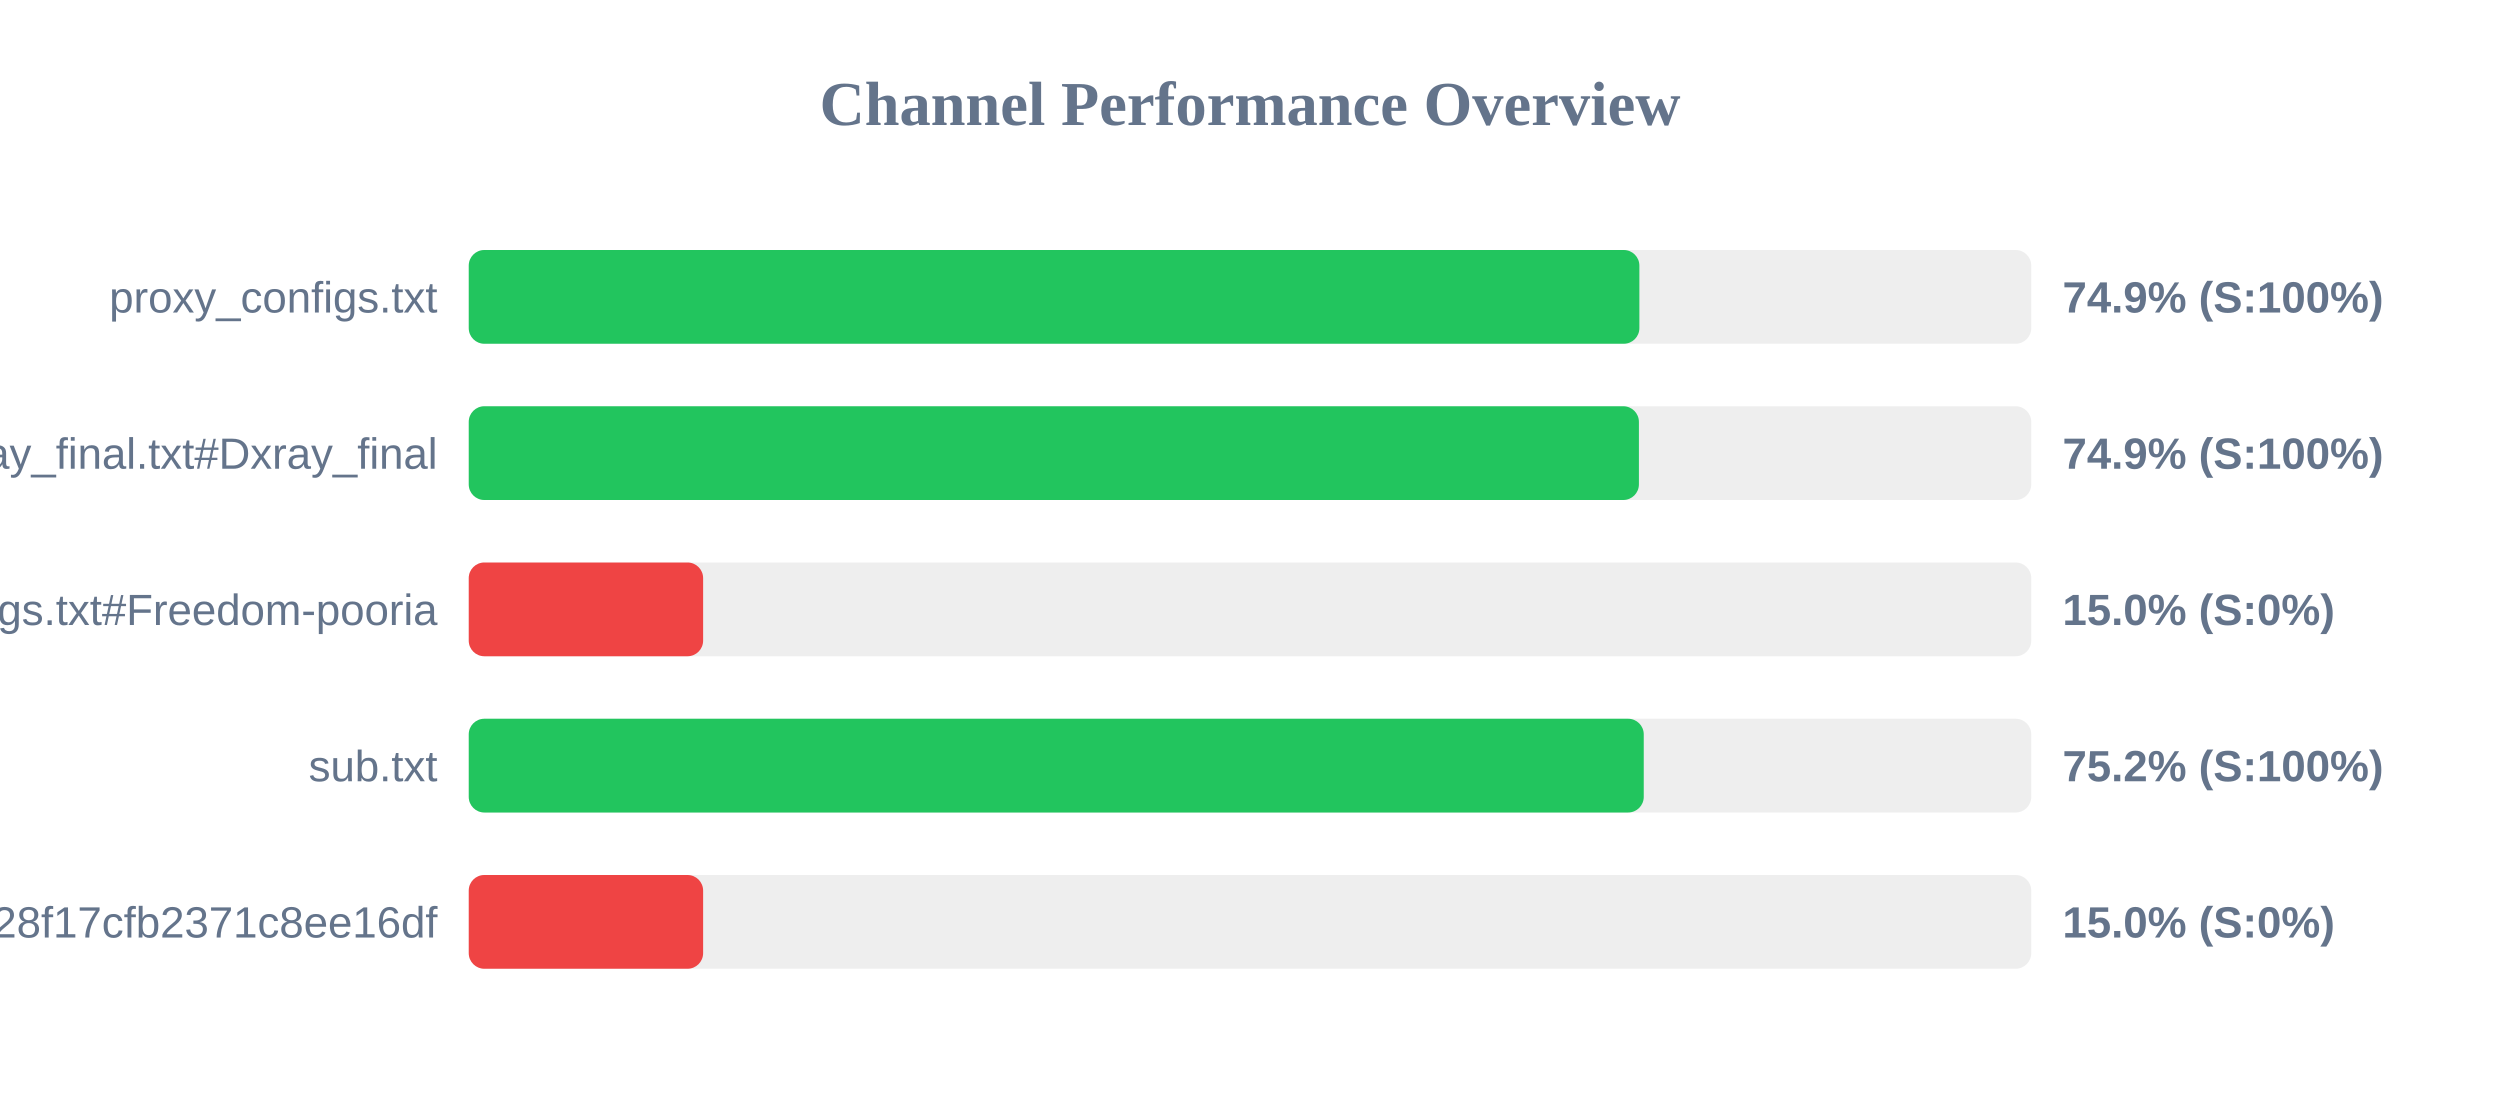
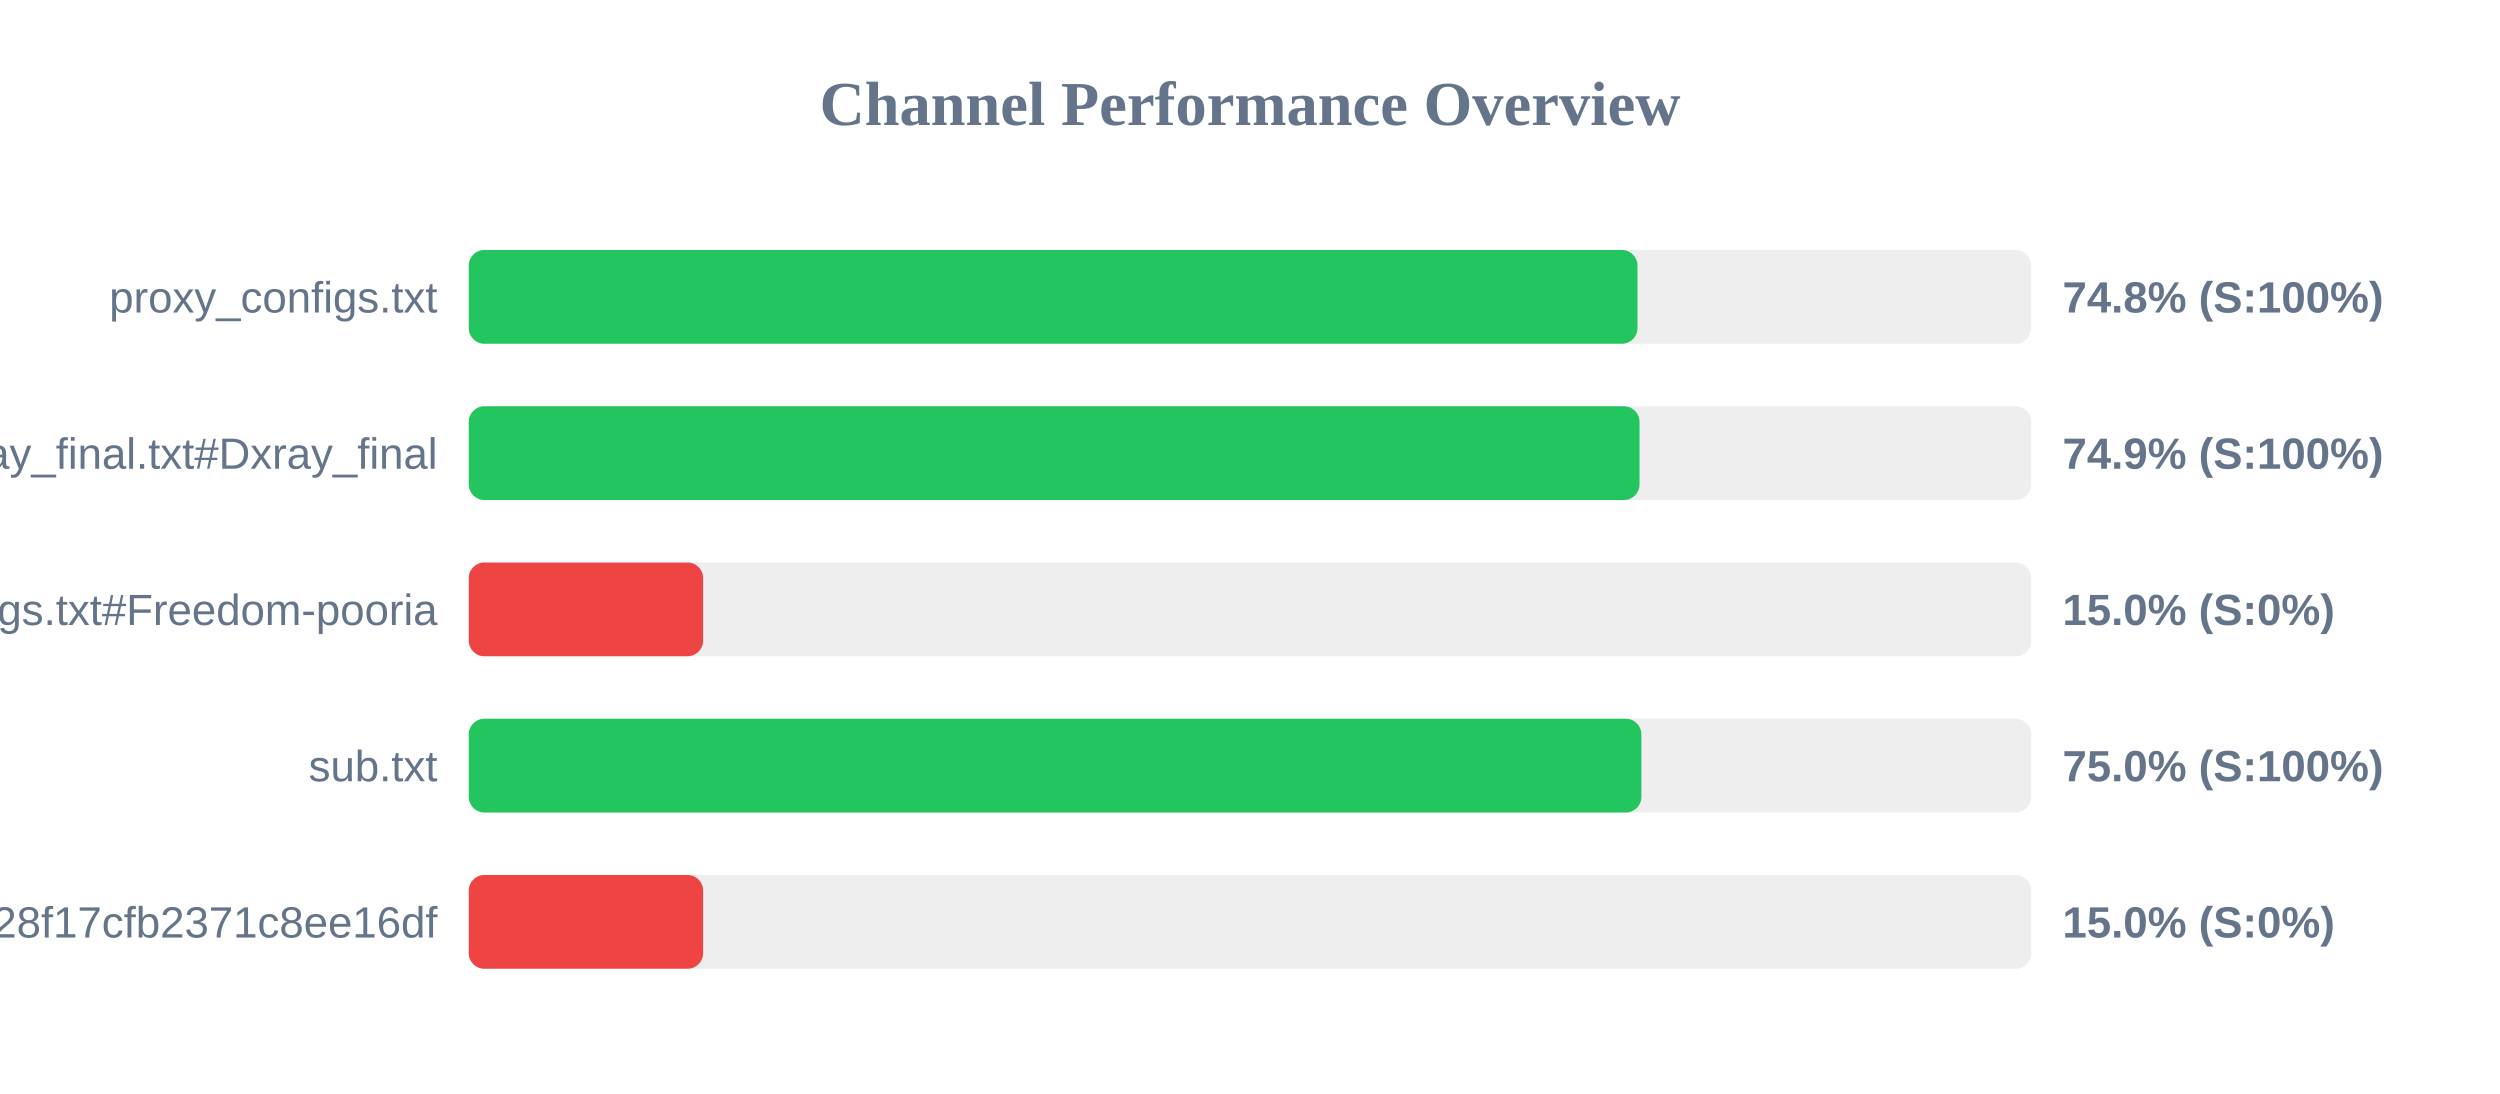
<svg xmlns="http://www.w3.org/2000/svg" width="800" height="350" version="1.1">
  <style>
        .row { font: 14px Arial; fill: #64748b; }
        .score { font: bold 14px Arial; fill: #64748b; }
    </style>
  <text x="400" y="40" text-anchor="middle" font-size="20px" font-weight="bold" fill="#64748b">Channel Performance Overview</text>
  <rect x="150" y="80" width="500" height="30" fill="#eee" rx="5" />
-   <rect x="150" y="80" width="374.6" height="30" fill="#22c55e" rx="5" />
+   <rect x="150" y="80" width="374.0" height="30" fill="#22c55e" rx="5" />
  <text x="140" y="100" text-anchor="end" class="row">proxy_configs.txt</text>
-   <text x="660" y="100" text-anchor="start" class="score">74.9% (S:100%)</text>
+   <text x="660" y="100" text-anchor="start" class="score">74.8% (S:100%)</text>
  <rect x="150" y="130" width="500" height="30" fill="#eee" rx="5" />
-   <rect x="150" y="130" width="374.45" height="30" fill="#22c55e" rx="5" />
+   <rect x="150" y="130" width="374.65" height="30" fill="#22c55e" rx="5" />
  <text x="140" y="150" text-anchor="end" class="row">xray_final.txt#Dxray_final</text>
  <text x="660" y="150" text-anchor="start" class="score">74.9% (S:100%)</text>
  <rect x="150" y="180" width="500" height="30" fill="#eee" rx="5" />
  <rect x="150" y="180" width="75.0" height="30" fill="#ef4444" rx="5" />
  <text x="140" y="200" text-anchor="end" class="row">v2ray_configs.txt#Freedom-pooria</text>
  <text x="660" y="200" text-anchor="start" class="score">15.0% (S:0%)</text>
  <rect x="150" y="230" width="500" height="30" fill="#eee" rx="5" />
-   <rect x="150" y="230" width="376.0" height="30" fill="#22c55e" rx="5" />
+   <rect x="150" y="230" width="375.25" height="30" fill="#22c55e" rx="5" />
  <text x="140" y="250" text-anchor="end" class="row">sub.txt</text>
-   <text x="660" y="250" text-anchor="start" class="score">75.2% (S:100%)</text>
+   <text x="660" y="250" text-anchor="start" class="score">75.0% (S:100%)</text>
  <rect x="150" y="280" width="500" height="30" fill="#eee" rx="5" />
  <rect x="150" y="280" width="75.0" height="30" fill="#ef4444" rx="5" />
  <text x="140" y="300" text-anchor="end" class="row">?token=fedfed7b41b828f17cfb2371c8ee16df</text>
  <text x="660" y="300" text-anchor="start" class="score">15.0% (S:0%)</text>
</svg>
